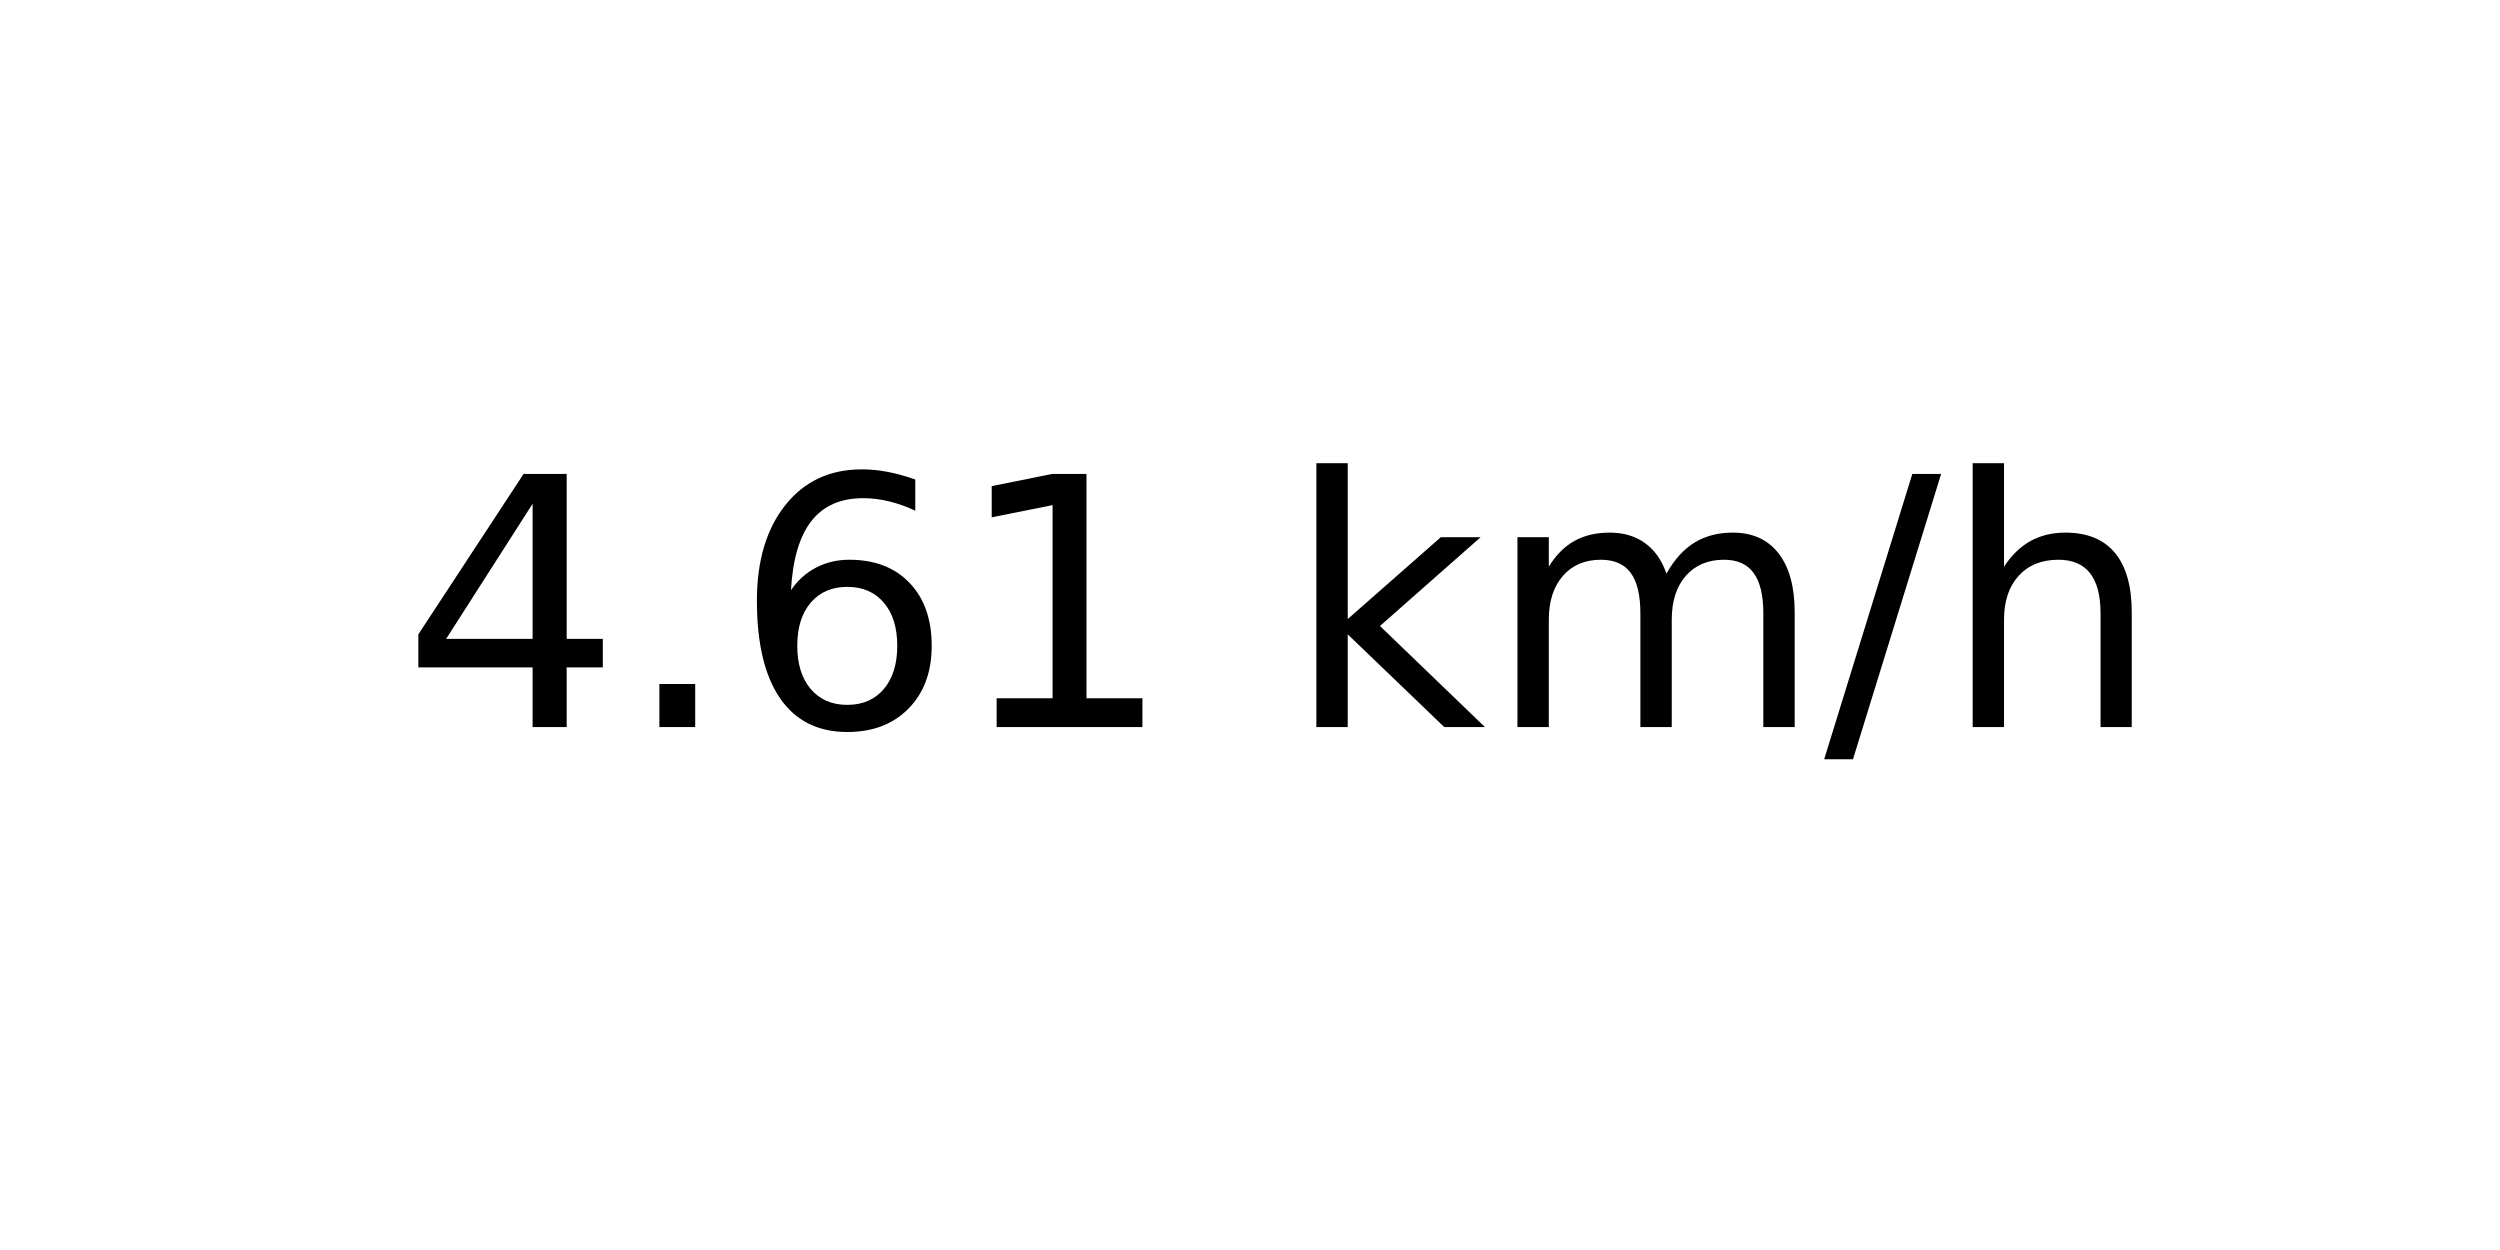
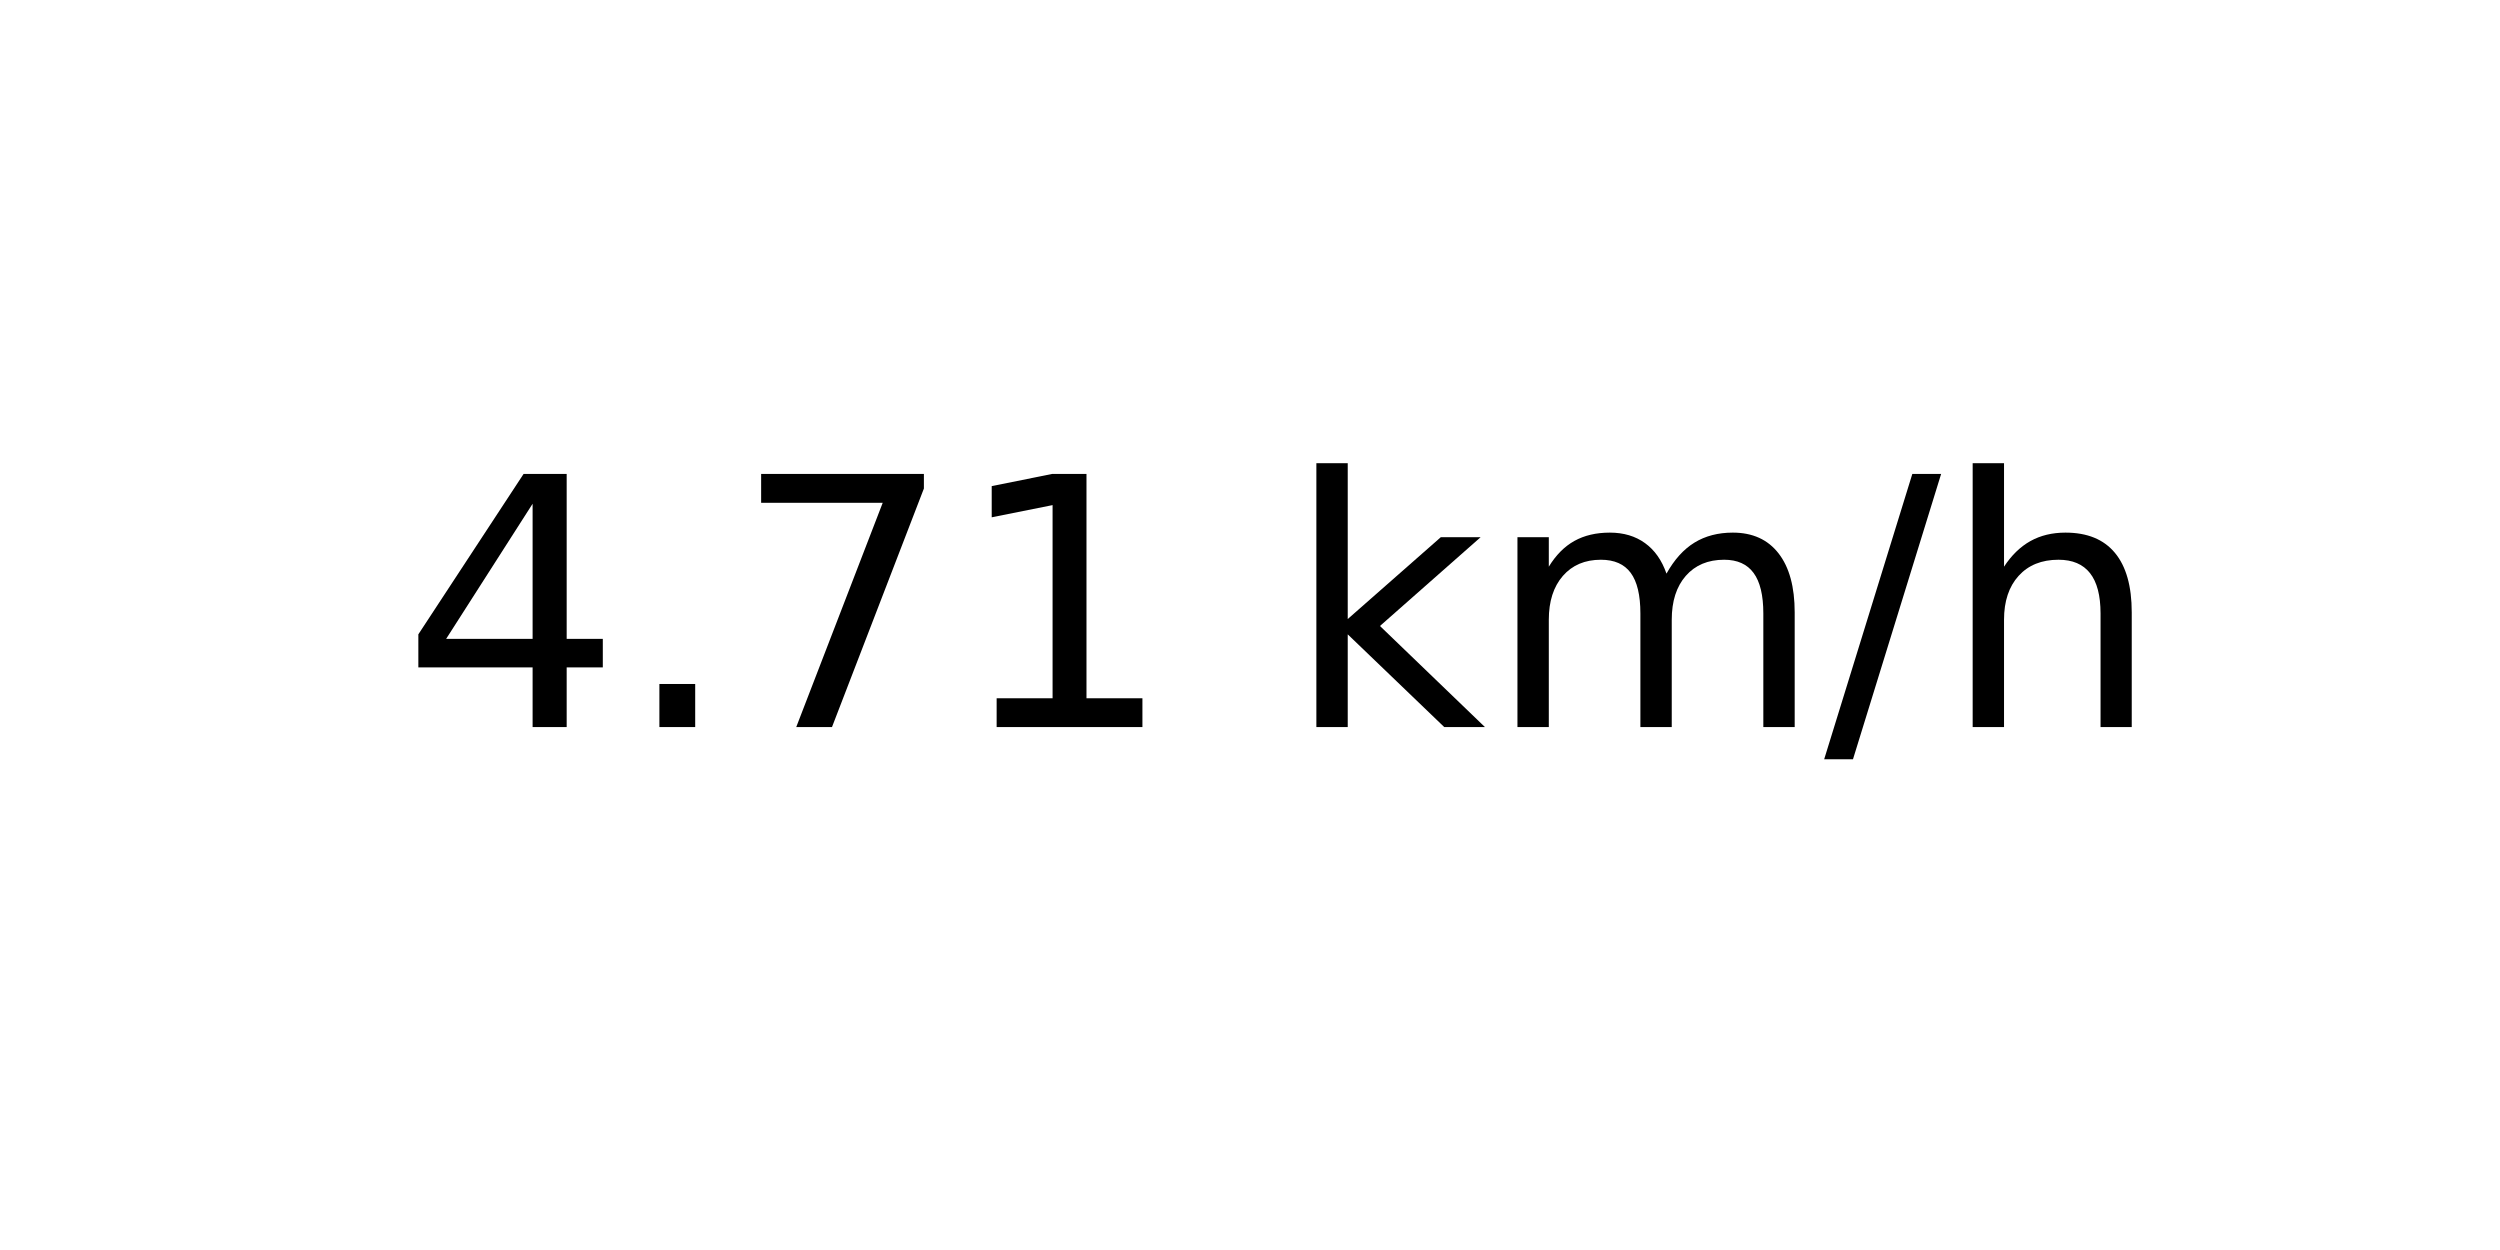
<svg xmlns="http://www.w3.org/2000/svg" xmlns:xlink="http://www.w3.org/1999/xlink" width="72pt" height="36pt" viewBox="0 0 72 36" version="1.1">
  <defs>
    <style type="text/css">*{stroke-linejoin: round; stroke-linecap: butt}</style>
  </defs>
  <g id="figure_1">
    <g id="axes_1">
      <g id="text_1">
        <g transform="translate(11.55937 20.93937) scale(0.1 -0.1)">
          <defs>
            <path id="DejaVuSans-34" d="M 2419 4116  L 825 1625  L 2419 1625  L 2419 4116  z M 2253 4666  L 3047 4666  L 3047 1625  L 3713 1625  L 3713 1100  L 3047 1100  L 3047 0  L 2419 0  L 2419 1100  L 313 1100  L 313 1709  L 2253 4666  z " transform="scale(0.015625)" />
            <path id="DejaVuSans-2e" d="M 684 794  L 1344 794  L 1344 0  L 684 0  L 684 794  z " transform="scale(0.015625)" />
-             <path id="DejaVuSans-36" d="M 2113 2584  Q 1688 2584 1439 2293  Q 1191 2003 1191 1497  Q 1191 994 1439 701  Q 1688 409 2113 409  Q 2538 409 2786 701  Q 3034 994 3034 1497  Q 3034 2003 2786 2293  Q 2538 2584 2113 2584  z M 3366 4563  L 3366 3988  Q 3128 4100 2886 4159  Q 2644 4219 2406 4219  Q 1781 4219 1451 3797  Q 1122 3375 1075 2522  Q 1259 2794 1537 2939  Q 1816 3084 2150 3084  Q 2853 3084 3261 2657  Q 3669 2231 3669 1497  Q 3669 778 3244 343  Q 2819 -91 2113 -91  Q 1303 -91 875 529  Q 447 1150 447 2328  Q 447 3434 972 4092  Q 1497 4750 2381 4750  Q 2619 4750 2861 4703  Q 3103 4656 3366 4563  z " transform="scale(0.015625)" />
+             <path id="DejaVuSans-37" d="M 525 4666  L 3525 4666  L 3525 4397  L 1831 0  L 1172 0  L 2766 4134  L 525 4134  L 525 4666  z " transform="scale(0.015625)" />
            <path id="DejaVuSans-31" d="M 794 531  L 1825 531  L 1825 4091  L 703 3866  L 703 4441  L 1819 4666  L 2450 4666  L 2450 531  L 3481 531  L 3481 0  L 794 0  L 794 531  z " transform="scale(0.015625)" />
            <path id="DejaVuSans-20" transform="scale(0.015625)" />
            <path id="DejaVuSans-6b" d="M 581 4863  L 1159 4863  L 1159 1991  L 2875 3500  L 3609 3500  L 1753 1863  L 3688 0  L 2938 0  L 1159 1709  L 1159 0  L 581 0  L 581 4863  z " transform="scale(0.015625)" />
            <path id="DejaVuSans-6d" d="M 3328 2828  Q 3544 3216 3844 3400  Q 4144 3584 4550 3584  Q 5097 3584 5394 3201  Q 5691 2819 5691 2113  L 5691 0  L 5113 0  L 5113 2094  Q 5113 2597 4934 2840  Q 4756 3084 4391 3084  Q 3944 3084 3684 2787  Q 3425 2491 3425 1978  L 3425 0  L 2847 0  L 2847 2094  Q 2847 2600 2669 2842  Q 2491 3084 2119 3084  Q 1678 3084 1418 2786  Q 1159 2488 1159 1978  L 1159 0  L 581 0  L 581 3500  L 1159 3500  L 1159 2956  Q 1356 3278 1631 3431  Q 1906 3584 2284 3584  Q 2666 3584 2933 3390  Q 3200 3197 3328 2828  z " transform="scale(0.015625)" />
            <path id="DejaVuSans-2f" d="M 1625 4666  L 2156 4666  L 531 -594  L 0 -594  L 1625 4666  z " transform="scale(0.015625)" />
            <path id="DejaVuSans-68" d="M 3513 2113  L 3513 0  L 2938 0  L 2938 2094  Q 2938 2591 2744 2837  Q 2550 3084 2163 3084  Q 1697 3084 1428 2787  Q 1159 2491 1159 1978  L 1159 0  L 581 0  L 581 4863  L 1159 4863  L 1159 2956  Q 1366 3272 1645 3428  Q 1925 3584 2291 3584  Q 2894 3584 3203 3211  Q 3513 2838 3513 2113  z " transform="scale(0.015625)" />
          </defs>
          <use xlink:href="#DejaVuSans-34" />
          <use xlink:href="#DejaVuSans-2e" x="63.623" />
-           <use xlink:href="#DejaVuSans-36" x="95.41" />
+           <use xlink:href="#DejaVuSans-37" x="95.41" />
          <use xlink:href="#DejaVuSans-31" x="159.033" />
          <use xlink:href="#DejaVuSans-20" x="222.656" />
          <use xlink:href="#DejaVuSans-6b" x="254.443" />
          <use xlink:href="#DejaVuSans-6d" x="312.354" />
          <use xlink:href="#DejaVuSans-2f" x="409.766" />
          <use xlink:href="#DejaVuSans-68" x="443.457" />
        </g>
      </g>
    </g>
  </g>
</svg>
